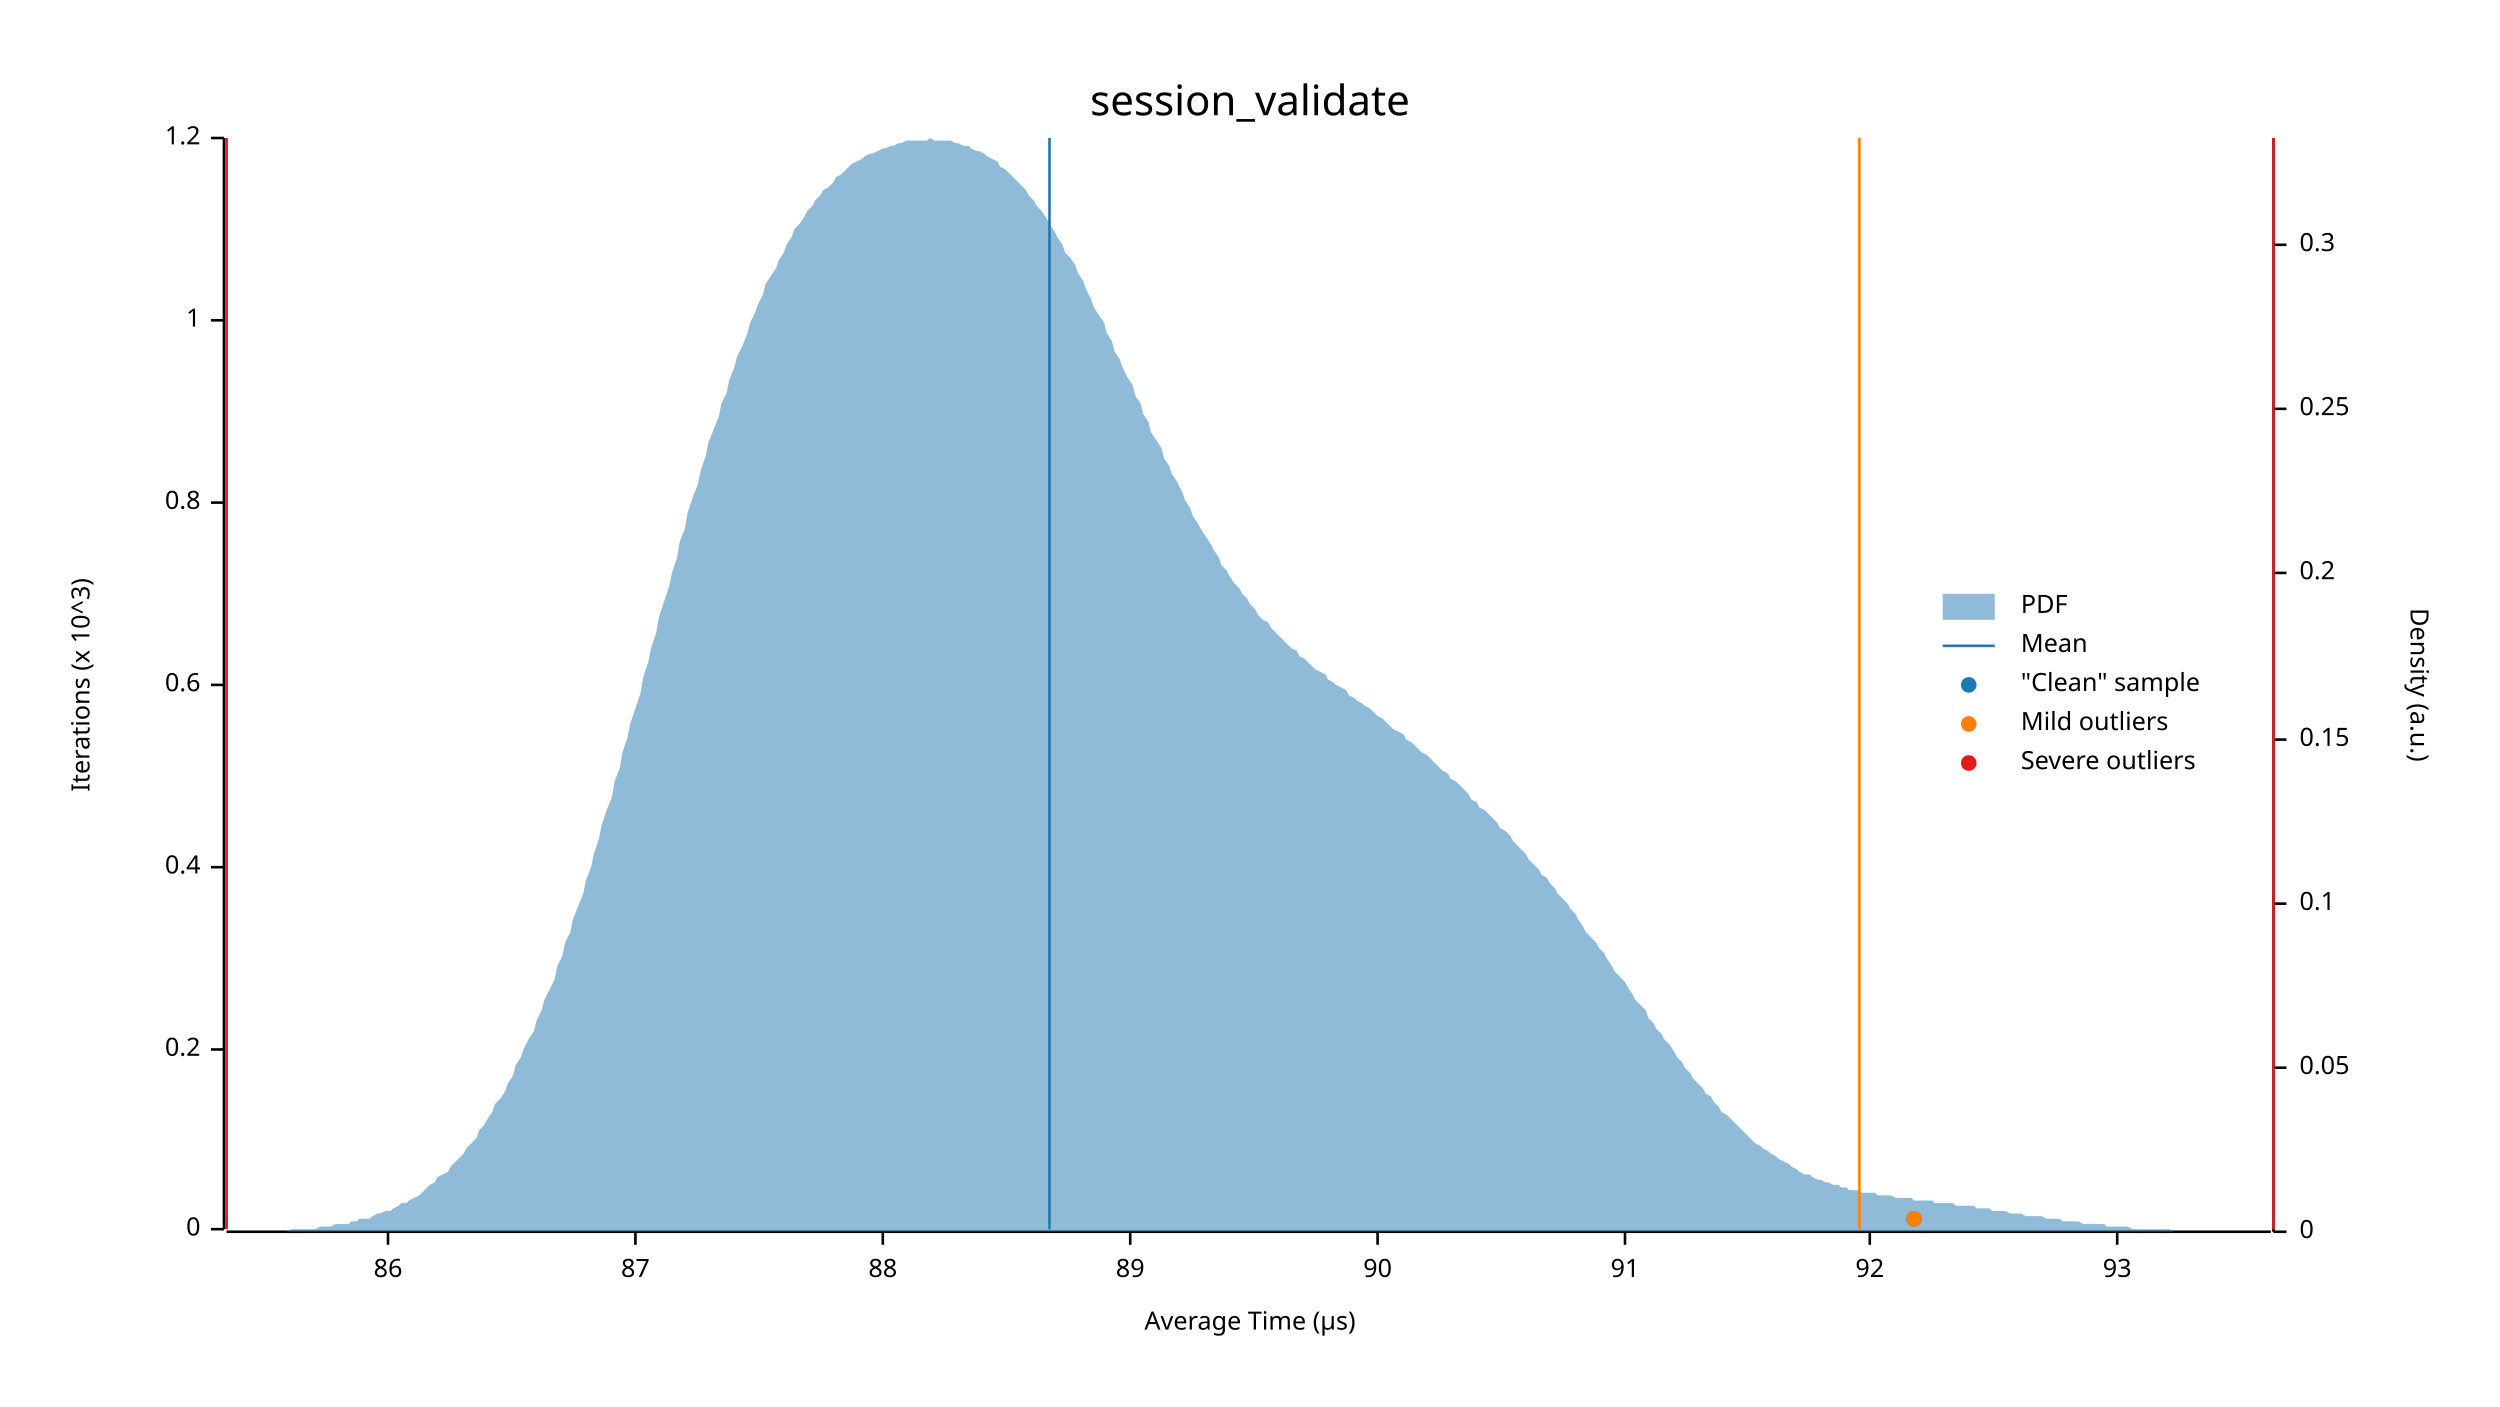
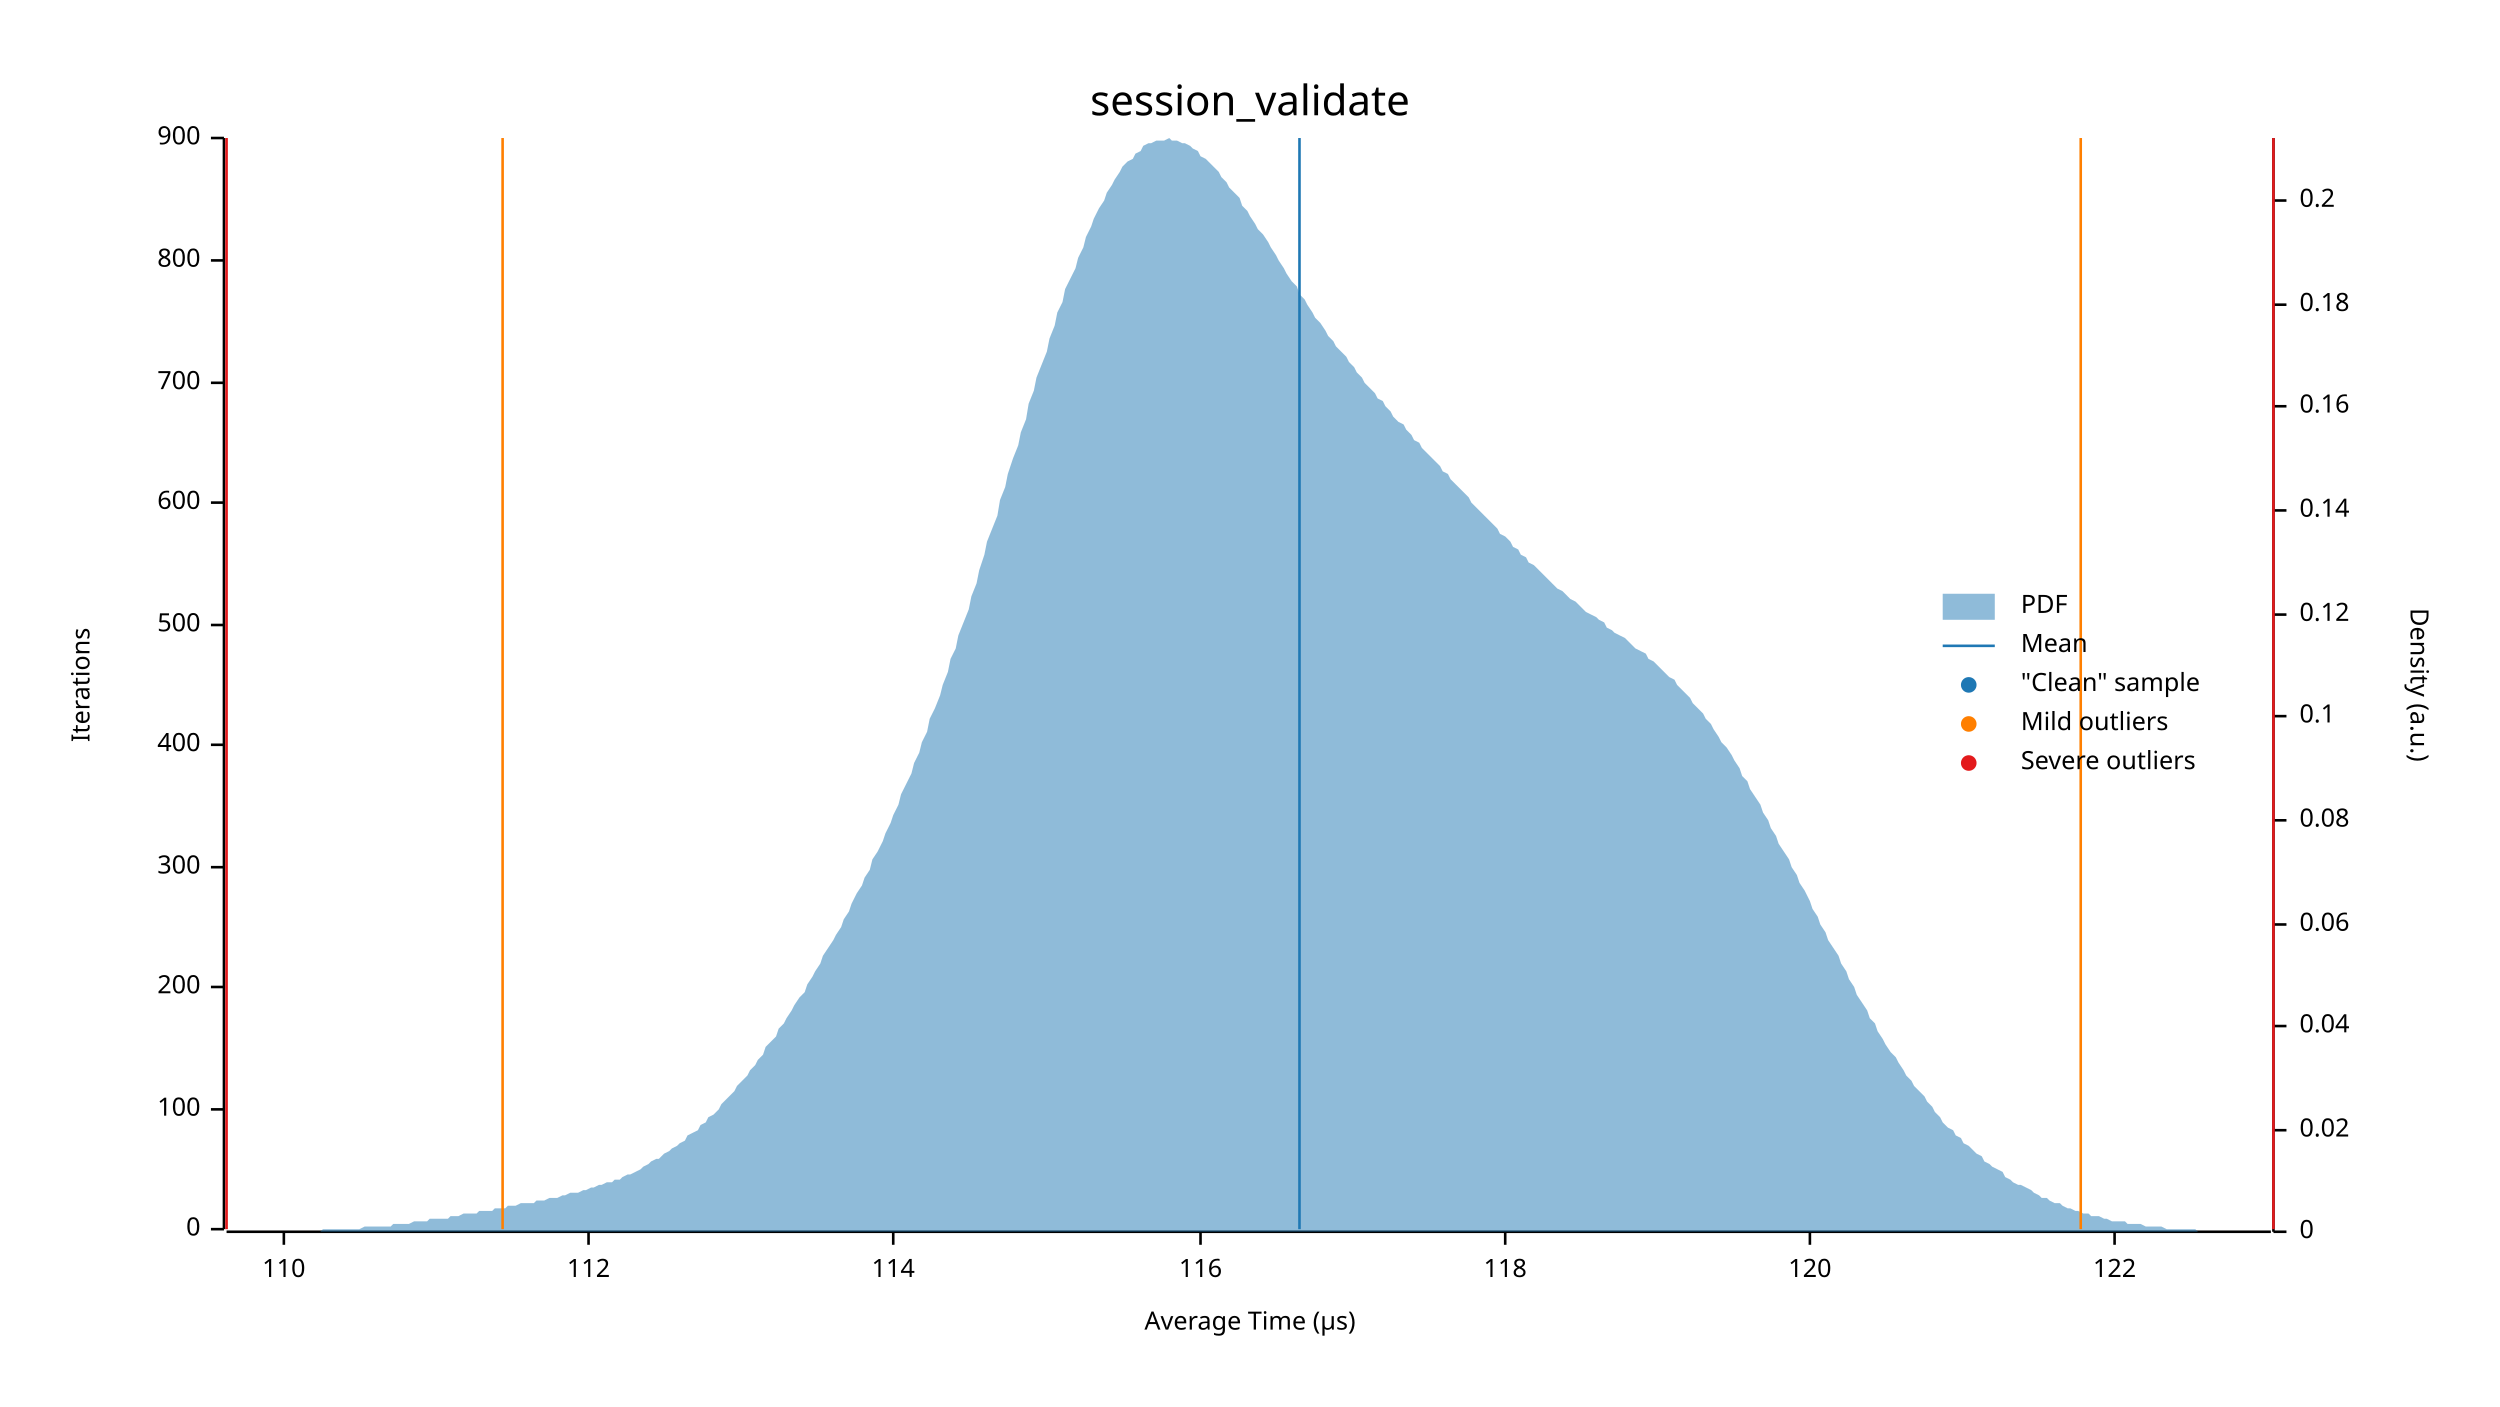
<svg xmlns="http://www.w3.org/2000/svg" width="960" height="540" viewBox="0 0 960 540">
  <text x="480" y="32" dy="0.76em" text-anchor="middle" font-family="sans-serif" font-size="16.129" opacity="1" fill="#000000">
session_validate
</text>
  <text x="27" y="263" dy="0.76em" text-anchor="middle" font-family="sans-serif" font-size="9.677" opacity="1" fill="#000000" transform="rotate(270, 27, 263)">
- Iterations (x 10^3)
+ Iterations
</text>
  <text x="480" y="513" dy="-0.5ex" text-anchor="middle" font-family="sans-serif" font-size="9.677" opacity="1" fill="#000000">
Average Time (µs)
</text>
  <polyline fill="none" opacity="1" stroke="#000000" stroke-width="1" points="86,53 86,472 " />
  <text x="77" y="472" dy="0.5ex" text-anchor="end" font-family="sans-serif" font-size="9.677" opacity="1" fill="#000000">
0
</text>
  <polyline fill="none" opacity="1" stroke="#000000" stroke-width="1" points="81,472 86,472 " />
-   <text x="77" y="403" dy="0.5ex" text-anchor="end" font-family="sans-serif" font-size="9.677" opacity="1" fill="#000000">
- 0.2
+   <text x="77" y="426" dy="0.5ex" text-anchor="end" font-family="sans-serif" font-size="9.677" opacity="1" fill="#000000">
+ 100
</text>
-   <polyline fill="none" opacity="1" stroke="#000000" stroke-width="1" points="81,403 86,403 " />
+   <polyline fill="none" opacity="1" stroke="#000000" stroke-width="1" points="81,426 86,426 " />
+   <text x="77" y="379" dy="0.5ex" text-anchor="end" font-family="sans-serif" font-size="9.677" opacity="1" fill="#000000">
+ 200
+ </text>
+   <polyline fill="none" opacity="1" stroke="#000000" stroke-width="1" points="81,379 86,379 " />
  <text x="77" y="333" dy="0.5ex" text-anchor="end" font-family="sans-serif" font-size="9.677" opacity="1" fill="#000000">
- 0.4
+ 300
</text>
  <polyline fill="none" opacity="1" stroke="#000000" stroke-width="1" points="81,333 86,333 " />
-   <text x="77" y="263" dy="0.5ex" text-anchor="end" font-family="sans-serif" font-size="9.677" opacity="1" fill="#000000">
- 0.6
+   <text x="77" y="286" dy="0.5ex" text-anchor="end" font-family="sans-serif" font-size="9.677" opacity="1" fill="#000000">
+ 400
</text>
-   <polyline fill="none" opacity="1" stroke="#000000" stroke-width="1" points="81,263 86,263 " />
+   <polyline fill="none" opacity="1" stroke="#000000" stroke-width="1" points="81,286 86,286 " />
+   <text x="77" y="240" dy="0.5ex" text-anchor="end" font-family="sans-serif" font-size="9.677" opacity="1" fill="#000000">
+ 500
+ </text>
+   <polyline fill="none" opacity="1" stroke="#000000" stroke-width="1" points="81,240 86,240 " />
  <text x="77" y="193" dy="0.5ex" text-anchor="end" font-family="sans-serif" font-size="9.677" opacity="1" fill="#000000">
- 0.8
+ 600
</text>
  <polyline fill="none" opacity="1" stroke="#000000" stroke-width="1" points="81,193 86,193 " />
-   <text x="77" y="123" dy="0.5ex" text-anchor="end" font-family="sans-serif" font-size="9.677" opacity="1" fill="#000000">
- 1
+   <text x="77" y="147" dy="0.5ex" text-anchor="end" font-family="sans-serif" font-size="9.677" opacity="1" fill="#000000">
+ 700
</text>
-   <polyline fill="none" opacity="1" stroke="#000000" stroke-width="1" points="81,123 86,123 " />
+   <polyline fill="none" opacity="1" stroke="#000000" stroke-width="1" points="81,147 86,147 " />
+   <text x="77" y="100" dy="0.5ex" text-anchor="end" font-family="sans-serif" font-size="9.677" opacity="1" fill="#000000">
+ 800
+ </text>
+   <polyline fill="none" opacity="1" stroke="#000000" stroke-width="1" points="81,100 86,100 " />
  <text x="77" y="53" dy="0.5ex" text-anchor="end" font-family="sans-serif" font-size="9.677" opacity="1" fill="#000000">
- 1.2
+ 900
</text>
  <polyline fill="none" opacity="1" stroke="#000000" stroke-width="1" points="81,53 86,53 " />
  <polyline fill="none" opacity="1" stroke="#000000" stroke-width="1" points="87,473 872,473 " />
-   <text x="149" y="483" dy="0.76em" text-anchor="middle" font-family="sans-serif" font-size="9.677" opacity="1" fill="#000000">
- 86
+   <text x="109" y="483" dy="0.76em" text-anchor="middle" font-family="sans-serif" font-size="9.677" opacity="1" fill="#000000">
+ 110
</text>
-   <polyline fill="none" opacity="1" stroke="#000000" stroke-width="1" points="149,473 149,478 " />
-   <text x="244" y="483" dy="0.76em" text-anchor="middle" font-family="sans-serif" font-size="9.677" opacity="1" fill="#000000">
- 87
+   <polyline fill="none" opacity="1" stroke="#000000" stroke-width="1" points="109,473 109,478 " />
+   <text x="226" y="483" dy="0.76em" text-anchor="middle" font-family="sans-serif" font-size="9.677" opacity="1" fill="#000000">
+ 112
</text>
-   <polyline fill="none" opacity="1" stroke="#000000" stroke-width="1" points="244,473 244,478 " />
-   <text x="339" y="483" dy="0.76em" text-anchor="middle" font-family="sans-serif" font-size="9.677" opacity="1" fill="#000000">
- 88
+   <polyline fill="none" opacity="1" stroke="#000000" stroke-width="1" points="226,473 226,478 " />
+   <text x="343" y="483" dy="0.76em" text-anchor="middle" font-family="sans-serif" font-size="9.677" opacity="1" fill="#000000">
+ 114
</text>
-   <polyline fill="none" opacity="1" stroke="#000000" stroke-width="1" points="339,473 339,478 " />
-   <text x="434" y="483" dy="0.76em" text-anchor="middle" font-family="sans-serif" font-size="9.677" opacity="1" fill="#000000">
- 89
+   <polyline fill="none" opacity="1" stroke="#000000" stroke-width="1" points="343,473 343,478 " />
+   <text x="461" y="483" dy="0.76em" text-anchor="middle" font-family="sans-serif" font-size="9.677" opacity="1" fill="#000000">
+ 116
</text>
-   <polyline fill="none" opacity="1" stroke="#000000" stroke-width="1" points="434,473 434,478 " />
-   <text x="529" y="483" dy="0.76em" text-anchor="middle" font-family="sans-serif" font-size="9.677" opacity="1" fill="#000000">
- 90
+   <polyline fill="none" opacity="1" stroke="#000000" stroke-width="1" points="461,473 461,478 " />
+   <text x="578" y="483" dy="0.76em" text-anchor="middle" font-family="sans-serif" font-size="9.677" opacity="1" fill="#000000">
+ 118
</text>
-   <polyline fill="none" opacity="1" stroke="#000000" stroke-width="1" points="529,473 529,478 " />
-   <text x="624" y="483" dy="0.76em" text-anchor="middle" font-family="sans-serif" font-size="9.677" opacity="1" fill="#000000">
- 91
+   <polyline fill="none" opacity="1" stroke="#000000" stroke-width="1" points="578,473 578,478 " />
+   <text x="695" y="483" dy="0.76em" text-anchor="middle" font-family="sans-serif" font-size="9.677" opacity="1" fill="#000000">
+ 120
</text>
-   <polyline fill="none" opacity="1" stroke="#000000" stroke-width="1" points="624,473 624,478 " />
-   <text x="718" y="483" dy="0.76em" text-anchor="middle" font-family="sans-serif" font-size="9.677" opacity="1" fill="#000000">
- 92
+   <polyline fill="none" opacity="1" stroke="#000000" stroke-width="1" points="695,473 695,478 " />
+   <text x="812" y="483" dy="0.76em" text-anchor="middle" font-family="sans-serif" font-size="9.677" opacity="1" fill="#000000">
+ 122
</text>
-   <polyline fill="none" opacity="1" stroke="#000000" stroke-width="1" points="718,473 718,478 " />
-   <text x="813" y="483" dy="0.76em" text-anchor="middle" font-family="sans-serif" font-size="9.677" opacity="1" fill="#000000">
- 93
- </text>
-   <polyline fill="none" opacity="1" stroke="#000000" stroke-width="1" points="813,473 813,478 " />
+   <polyline fill="none" opacity="1" stroke="#000000" stroke-width="1" points="812,473 812,478 " />
  <text x="933" y="263" dy="0.76em" text-anchor="middle" font-family="sans-serif" font-size="9.677" opacity="1" fill="#000000" transform="rotate(90, 933, 263)">
Density (a.u.)
</text>
  <polyline fill="none" opacity="1" stroke="#000000" stroke-width="1" points="873,53 873,473 " />
  <text x="883" y="473" dy="0.5ex" text-anchor="start" font-family="sans-serif" font-size="9.677" opacity="1" fill="#000000">
0
</text>
  <polyline fill="none" opacity="1" stroke="#000000" stroke-width="1" points="873,473 878,473 " />
-   <text x="883" y="410" dy="0.5ex" text-anchor="start" font-family="sans-serif" font-size="9.677" opacity="1" fill="#000000">
- 0.05
+   <text x="883" y="434" dy="0.5ex" text-anchor="start" font-family="sans-serif" font-size="9.677" opacity="1" fill="#000000">
+ 0.02
</text>
-   <polyline fill="none" opacity="1" stroke="#000000" stroke-width="1" points="873,410 878,410 " />
-   <text x="883" y="347" dy="0.5ex" text-anchor="start" font-family="sans-serif" font-size="9.677" opacity="1" fill="#000000">
+   <polyline fill="none" opacity="1" stroke="#000000" stroke-width="1" points="873,434 878,434 " />
+   <text x="883" y="394" dy="0.5ex" text-anchor="start" font-family="sans-serif" font-size="9.677" opacity="1" fill="#000000">
+ 0.04
+ </text>
+   <polyline fill="none" opacity="1" stroke="#000000" stroke-width="1" points="873,394 878,394 " />
+   <text x="883" y="355" dy="0.5ex" text-anchor="start" font-family="sans-serif" font-size="9.677" opacity="1" fill="#000000">
+ 0.06
+ </text>
+   <polyline fill="none" opacity="1" stroke="#000000" stroke-width="1" points="873,355 878,355 " />
+   <text x="883" y="315" dy="0.5ex" text-anchor="start" font-family="sans-serif" font-size="9.677" opacity="1" fill="#000000">
+ 0.08
+ </text>
+   <polyline fill="none" opacity="1" stroke="#000000" stroke-width="1" points="873,315 878,315 " />
+   <text x="883" y="275" dy="0.5ex" text-anchor="start" font-family="sans-serif" font-size="9.677" opacity="1" fill="#000000">
0.1
</text>
-   <polyline fill="none" opacity="1" stroke="#000000" stroke-width="1" points="873,347 878,347 " />
-   <text x="883" y="284" dy="0.5ex" text-anchor="start" font-family="sans-serif" font-size="9.677" opacity="1" fill="#000000">
- 0.15
+   <polyline fill="none" opacity="1" stroke="#000000" stroke-width="1" points="873,275 878,275 " />
+   <text x="883" y="236" dy="0.5ex" text-anchor="start" font-family="sans-serif" font-size="9.677" opacity="1" fill="#000000">
+ 0.12
</text>
-   <polyline fill="none" opacity="1" stroke="#000000" stroke-width="1" points="873,284 878,284 " />
-   <text x="883" y="220" dy="0.5ex" text-anchor="start" font-family="sans-serif" font-size="9.677" opacity="1" fill="#000000">
+   <polyline fill="none" opacity="1" stroke="#000000" stroke-width="1" points="873,236 878,236 " />
+   <text x="883" y="196" dy="0.5ex" text-anchor="start" font-family="sans-serif" font-size="9.677" opacity="1" fill="#000000">
+ 0.14
+ </text>
+   <polyline fill="none" opacity="1" stroke="#000000" stroke-width="1" points="873,196 878,196 " />
+   <text x="883" y="156" dy="0.5ex" text-anchor="start" font-family="sans-serif" font-size="9.677" opacity="1" fill="#000000">
+ 0.16
+ </text>
+   <polyline fill="none" opacity="1" stroke="#000000" stroke-width="1" points="873,156 878,156 " />
+   <text x="883" y="117" dy="0.5ex" text-anchor="start" font-family="sans-serif" font-size="9.677" opacity="1" fill="#000000">
+ 0.18
+ </text>
+   <polyline fill="none" opacity="1" stroke="#000000" stroke-width="1" points="873,117 878,117 " />
+   <text x="883" y="77" dy="0.5ex" text-anchor="start" font-family="sans-serif" font-size="9.677" opacity="1" fill="#000000">
0.2
</text>
-   <polyline fill="none" opacity="1" stroke="#000000" stroke-width="1" points="873,220 878,220 " />
-   <text x="883" y="157" dy="0.5ex" text-anchor="start" font-family="sans-serif" font-size="9.677" opacity="1" fill="#000000">
- 0.25
- </text>
-   <polyline fill="none" opacity="1" stroke="#000000" stroke-width="1" points="873,157 878,157 " />
-   <text x="883" y="94" dy="0.5ex" text-anchor="start" font-family="sans-serif" font-size="9.677" opacity="1" fill="#000000">
- 0.3
- </text>
-   <polyline fill="none" opacity="1" stroke="#000000" stroke-width="1" points="873,94 878,94 " />
-   <polygon opacity="0.5" fill="#1F78B4" points="87,473 88,473 90,473 91,473 93,473 94,473 96,473 98,473 99,473 101,473 102,473 104,473 105,473 107,473 109,473 110,473 112,472 113,472 115,472 116,472 118,472 120,472 121,472 123,471 124,471 126,471 127,471 129,470 131,470 132,470 134,470 135,469 137,469 138,468 140,468 142,468 143,467 145,466 146,466 148,465 150,465 151,464 153,463 154,462 156,462 157,461 159,460 161,459 162,458 164,456 165,455 167,454 168,452 170,451 172,450 173,448 175,446 176,445 178,443 179,441 181,439 183,437 184,434 186,432 187,430 189,427 190,424 192,422 194,419 195,416 197,413 198,409 200,406 201,403 203,399 205,396 206,392 208,388 209,384 211,380 213,376 214,371 216,367 217,362 219,358 220,353 222,348 224,343 225,338 227,333 228,328 230,322 231,317 233,311 235,306 236,300 238,295 239,289 241,283 242,278 244,272 246,266 247,260 249,254 250,249 252,243 253,237 255,231 257,225 258,220 260,214 261,208 263,203 264,197 266,191 268,186 269,181 271,175 272,170 274,165 276,160 277,155 279,151 280,146 282,141 283,137 285,133 287,128 288,124 290,120 291,117 293,113 294,109 296,106 298,103 299,100 301,97 302,94 304,91 305,88 307,86 309,83 310,81 312,79 313,77 315,75 316,73 318,72 320,70 321,68 323,67 324,66 326,64 327,63 329,62 331,61 332,60 334,59 335,59 337,58 339,57 340,57 342,56 343,56 345,55 346,55 348,54 350,54 351,54 353,54 354,54 356,54 357,53 359,54 361,54 362,54 364,54 365,54 367,55 368,55 370,56 372,56 373,57 375,58 376,58 378,59 379,60 381,61 383,62 384,64 386,65 387,66 389,68 391,70 392,71 394,73 395,75 397,77 398,79 400,81 402,84 403,86 405,89 406,91 408,94 409,97 411,99 413,102 414,105 416,108 417,111 419,115 420,118 422,121 424,124 425,128 427,131 428,135 430,138 431,141 433,145 435,148 436,152 438,155 439,159 441,162 442,166 444,169 446,172 447,176 449,179 450,182 452,185 454,189 455,192 457,195 458,198 460,201 461,203 463,206 465,209 466,211 468,214 469,217 471,219 472,221 474,224 476,226 477,228 479,230 480,232 482,234 483,236 485,238 487,239 488,241 490,243 491,244 493,246 494,247 496,249 498,250 499,252 501,253 502,254 504,256 505,257 507,258 509,259 510,261 512,262 513,263 515,264 517,265 518,267 520,268 521,269 523,270 524,271 526,272 528,274 529,275 531,276 532,277 534,279 535,280 537,281 539,282 540,284 542,285 543,286 545,288 546,289 548,290 550,292 551,293 553,295 554,296 556,297 557,299 559,300 561,302 562,303 564,305 565,307 567,308 568,310 570,311 572,313 573,314 575,316 576,318 578,319 580,321 581,323 583,325 584,326 586,328 587,330 589,332 591,334 592,336 594,337 595,339 597,341 598,343 600,345 602,347 603,349 605,351 606,353 608,356 609,358 611,360 613,362 614,364 616,366 617,368 619,371 620,373 622,375 624,377 625,379 627,382 628,384 630,386 632,388 633,391 635,393 636,395 638,397 639,399 641,401 643,404 644,406 646,408 647,410 649,412 650,414 652,416 654,418 655,420 657,421 658,423 660,425 661,427 663,428 665,430 666,431 668,433 669,434 671,436 672,437 674,439 676,440 677,441 679,442 680,443 682,444 683,445 685,446 687,447 688,448 690,449 691,450 693,451 695,451 696,452 698,453 699,453 701,454 702,454 704,455 706,455 707,456 709,456 710,457 712,457 713,457 715,458 717,458 718,458 720,458 721,459 723,459 724,459 726,459 728,460 729,460 731,460 732,460 734,460 735,461 737,461 739,461 740,461 742,461 743,462 745,462 746,462 748,462 750,462 751,463 753,463 754,463 756,463 758,463 759,464 761,464 762,464 764,464 765,465 767,465 769,465 770,465 772,466 773,466 775,466 776,466 778,467 780,467 781,467 783,467 784,467 786,468 787,468 789,468 791,468 792,469 794,469 795,469 797,469 798,469 800,470 802,470 803,470 805,470 806,470 808,470 809,471 811,471 813,471 814,471 816,471 817,471 819,472 821,472 822,472 824,472 825,472 827,472 828,472 830,472 832,472 833,472 835,473 836,473 838,473 839,473 841,473 843,473 844,473 846,473 847,473 849,473 850,473 852,473 854,473 855,473 857,473 858,473 860,473 861,473 863,473 865,473 866,473 868,473 869,473 871,473 873,473 873,473 87,473 " />
-   <polyline fill="none" opacity="1" stroke="#1F78B4" stroke-width="1" points="403,472 403,53 " />
-   <polyline fill="none" opacity="1" stroke="#FF7F00" stroke-width="1" points="87,472 87,53 " />
-   <polyline fill="none" opacity="1" stroke="#FF7F00" stroke-width="1" points="714,472 714,53 " />
+   <polyline fill="none" opacity="1" stroke="#000000" stroke-width="1" points="873,77 878,77 " />
+   <polygon opacity="0.5" fill="#1F78B4" points="87,473 88,473 90,473 91,473 93,473 94,473 96,473 98,473 99,473 101,473 102,473 104,473 105,473 107,473 109,473 110,473 112,473 113,473 115,473 116,473 118,473 120,473 121,473 123,473 124,472 126,472 127,472 129,472 131,472 132,472 134,472 135,472 137,472 138,472 140,471 142,471 143,471 145,471 146,471 148,471 150,471 151,470 153,470 154,470 156,470 157,470 159,469 161,469 162,469 164,469 165,468 167,468 168,468 170,468 172,468 173,467 175,467 176,467 178,466 179,466 181,466 183,466 184,465 186,465 187,465 189,465 190,464 192,464 194,464 195,463 197,463 198,463 200,462 201,462 203,462 205,462 206,461 208,461 209,461 211,460 213,460 214,460 216,459 217,459 219,458 220,458 222,458 224,457 225,457 227,456 228,456 230,455 231,455 233,454 235,454 236,453 238,453 239,452 241,451 242,451 244,450 246,449 247,448 249,447 250,446 252,445 253,445 255,443 257,442 258,441 260,440 261,439 263,438 264,436 266,435 268,434 269,432 271,431 272,429 274,428 276,426 277,424 279,422 280,421 282,419 283,417 285,415 287,413 288,411 290,409 291,407 293,405 294,402 296,400 298,398 299,395 301,393 302,391 304,388 305,386 307,383 309,381 310,378 312,375 313,373 315,370 316,367 318,364 320,361 321,359 323,356 324,353 326,350 327,347 329,343 331,340 332,337 334,334 335,330 337,327 339,323 340,320 342,316 343,313 345,309 346,305 348,301 350,297 351,293 353,289 354,285 356,281 357,276 359,272 361,267 362,263 364,258 365,253 367,249 368,244 370,239 372,234 373,229 375,224 376,219 378,213 379,208 381,203 383,198 384,192 386,187 387,182 389,176 391,171 392,166 394,161 395,155 397,150 398,145 400,140 402,135 403,130 405,125 406,120 408,116 409,111 411,107 413,103 414,99 416,95 417,91 419,87 420,84 422,80 424,77 425,74 427,71 428,69 430,66 431,64 433,62 435,61 436,59 438,58 439,56 441,55 442,55 444,54 446,54 447,54 449,53 450,54 452,54 454,55 455,55 457,56 458,57 460,58 461,60 463,61 465,63 466,64 468,66 469,68 471,70 472,72 474,74 476,76 477,79 479,81 480,83 482,86 483,88 485,90 487,93 488,95 490,98 491,100 493,103 494,105 496,108 498,110 499,113 501,115 502,117 504,120 505,122 507,124 509,127 510,129 512,131 513,133 515,135 517,137 518,139 520,141 521,143 523,145 524,147 526,149 528,151 529,153 531,154 532,156 534,158 535,160 537,162 539,163 540,165 542,167 543,169 545,170 546,172 548,174 550,176 551,177 553,179 554,181 556,182 557,184 559,186 561,188 562,189 564,191 565,193 567,195 568,196 570,198 572,200 573,201 575,203 576,205 578,206 580,208 581,210 583,211 584,213 586,214 587,216 589,217 591,219 592,220 594,222 595,223 597,225 598,226 600,227 602,229 603,230 605,231 606,232 608,234 609,235 611,236 613,237 614,238 616,239 617,241 619,242 620,243 622,244 624,245 625,246 627,248 628,249 630,250 632,251 633,253 635,254 636,255 638,257 639,258 641,260 643,261 644,263 646,265 647,266 649,268 650,270 652,272 654,274 655,276 657,278 658,280 660,283 661,285 663,287 665,290 666,292 668,295 669,298 671,300 672,303 674,306 676,309 677,312 679,315 680,318 682,321 683,324 685,327 687,330 688,333 690,336 691,339 693,342 695,346 696,349 698,352 699,355 701,358 702,361 704,364 706,367 707,370 709,373 710,376 712,379 713,382 715,385 717,388 718,391 720,393 721,396 723,399 724,401 726,404 728,406 729,408 731,411 732,413 734,415 735,417 737,419 739,421 740,423 742,425 743,427 745,429 746,431 748,433 750,434 751,436 753,437 754,439 756,440 758,442 759,443 761,444 762,446 764,447 765,448 767,449 769,450 770,452 772,453 773,454 775,455 776,455 778,456 780,457 781,458 783,459 784,460 786,460 787,461 789,462 791,462 792,463 794,464 795,464 797,465 798,465 800,466 802,466 803,467 805,467 806,467 808,468 809,468 811,469 813,469 814,469 816,469 817,470 819,470 821,470 822,470 824,471 825,471 827,471 828,471 830,471 832,472 833,472 835,472 836,472 838,472 839,472 841,472 843,472 844,473 846,473 847,473 849,473 850,473 852,473 854,473 855,473 857,473 858,473 860,473 861,473 863,473 865,473 866,473 868,473 869,473 871,473 873,473 873,473 87,473 " />
+   <polyline fill="none" opacity="1" stroke="#1F78B4" stroke-width="1" points="499,472 499,53 " />
+   <polyline fill="none" opacity="1" stroke="#FF7F00" stroke-width="1" points="193,472 193,53 " />
+   <polyline fill="none" opacity="1" stroke="#FF7F00" stroke-width="1" points="799,472 799,53 " />
  <polyline fill="none" opacity="1" stroke="#E31A1C" stroke-width="1" points="87,472 87,53 " />
  <polyline fill="none" opacity="1" stroke="#E31A1C" stroke-width="1" points="873,472 873,53 " />
-   <circle cx="735" cy="468" r="3" opacity="1" fill="#1F78B4" stroke="none" stroke-width="1" />
-   <circle cx="735" cy="468" r="3" opacity="1" fill="#FF7F00" stroke="none" stroke-width="1" />
  <text x="776" y="228" dy="0.76em" text-anchor="start" font-family="sans-serif" font-size="9.677" opacity="1" fill="#000000">
PDF
</text>
  <text x="776" y="243" dy="0.76em" text-anchor="start" font-family="sans-serif" font-size="9.677" opacity="1" fill="#000000">
Mean
</text>
  <text x="776" y="258" dy="0.76em" text-anchor="start" font-family="sans-serif" font-size="9.677" opacity="1" fill="#000000">
"Clean" sample
</text>
  <text x="776" y="273" dy="0.76em" text-anchor="start" font-family="sans-serif" font-size="9.677" opacity="1" fill="#000000">
Mild outliers
</text>
  <text x="776" y="288" dy="0.76em" text-anchor="start" font-family="sans-serif" font-size="9.677" opacity="1" fill="#000000">
Severe outliers
</text>
  <rect x="746" y="228" width="20" height="10" opacity="0.5" fill="#1F78B4" stroke="none" />
  <polyline fill="none" opacity="1" stroke="#1F78B4" stroke-width="1" points="746,248 766,248 " />
  <circle cx="756" cy="263" r="3" opacity="1" fill="#1F78B4" stroke="none" stroke-width="1" />
  <circle cx="756" cy="278" r="3" opacity="1" fill="#FF7F00" stroke="none" stroke-width="1" />
  <circle cx="756" cy="293" r="3" opacity="1" fill="#E31A1C" stroke="none" stroke-width="1" />
</svg>
